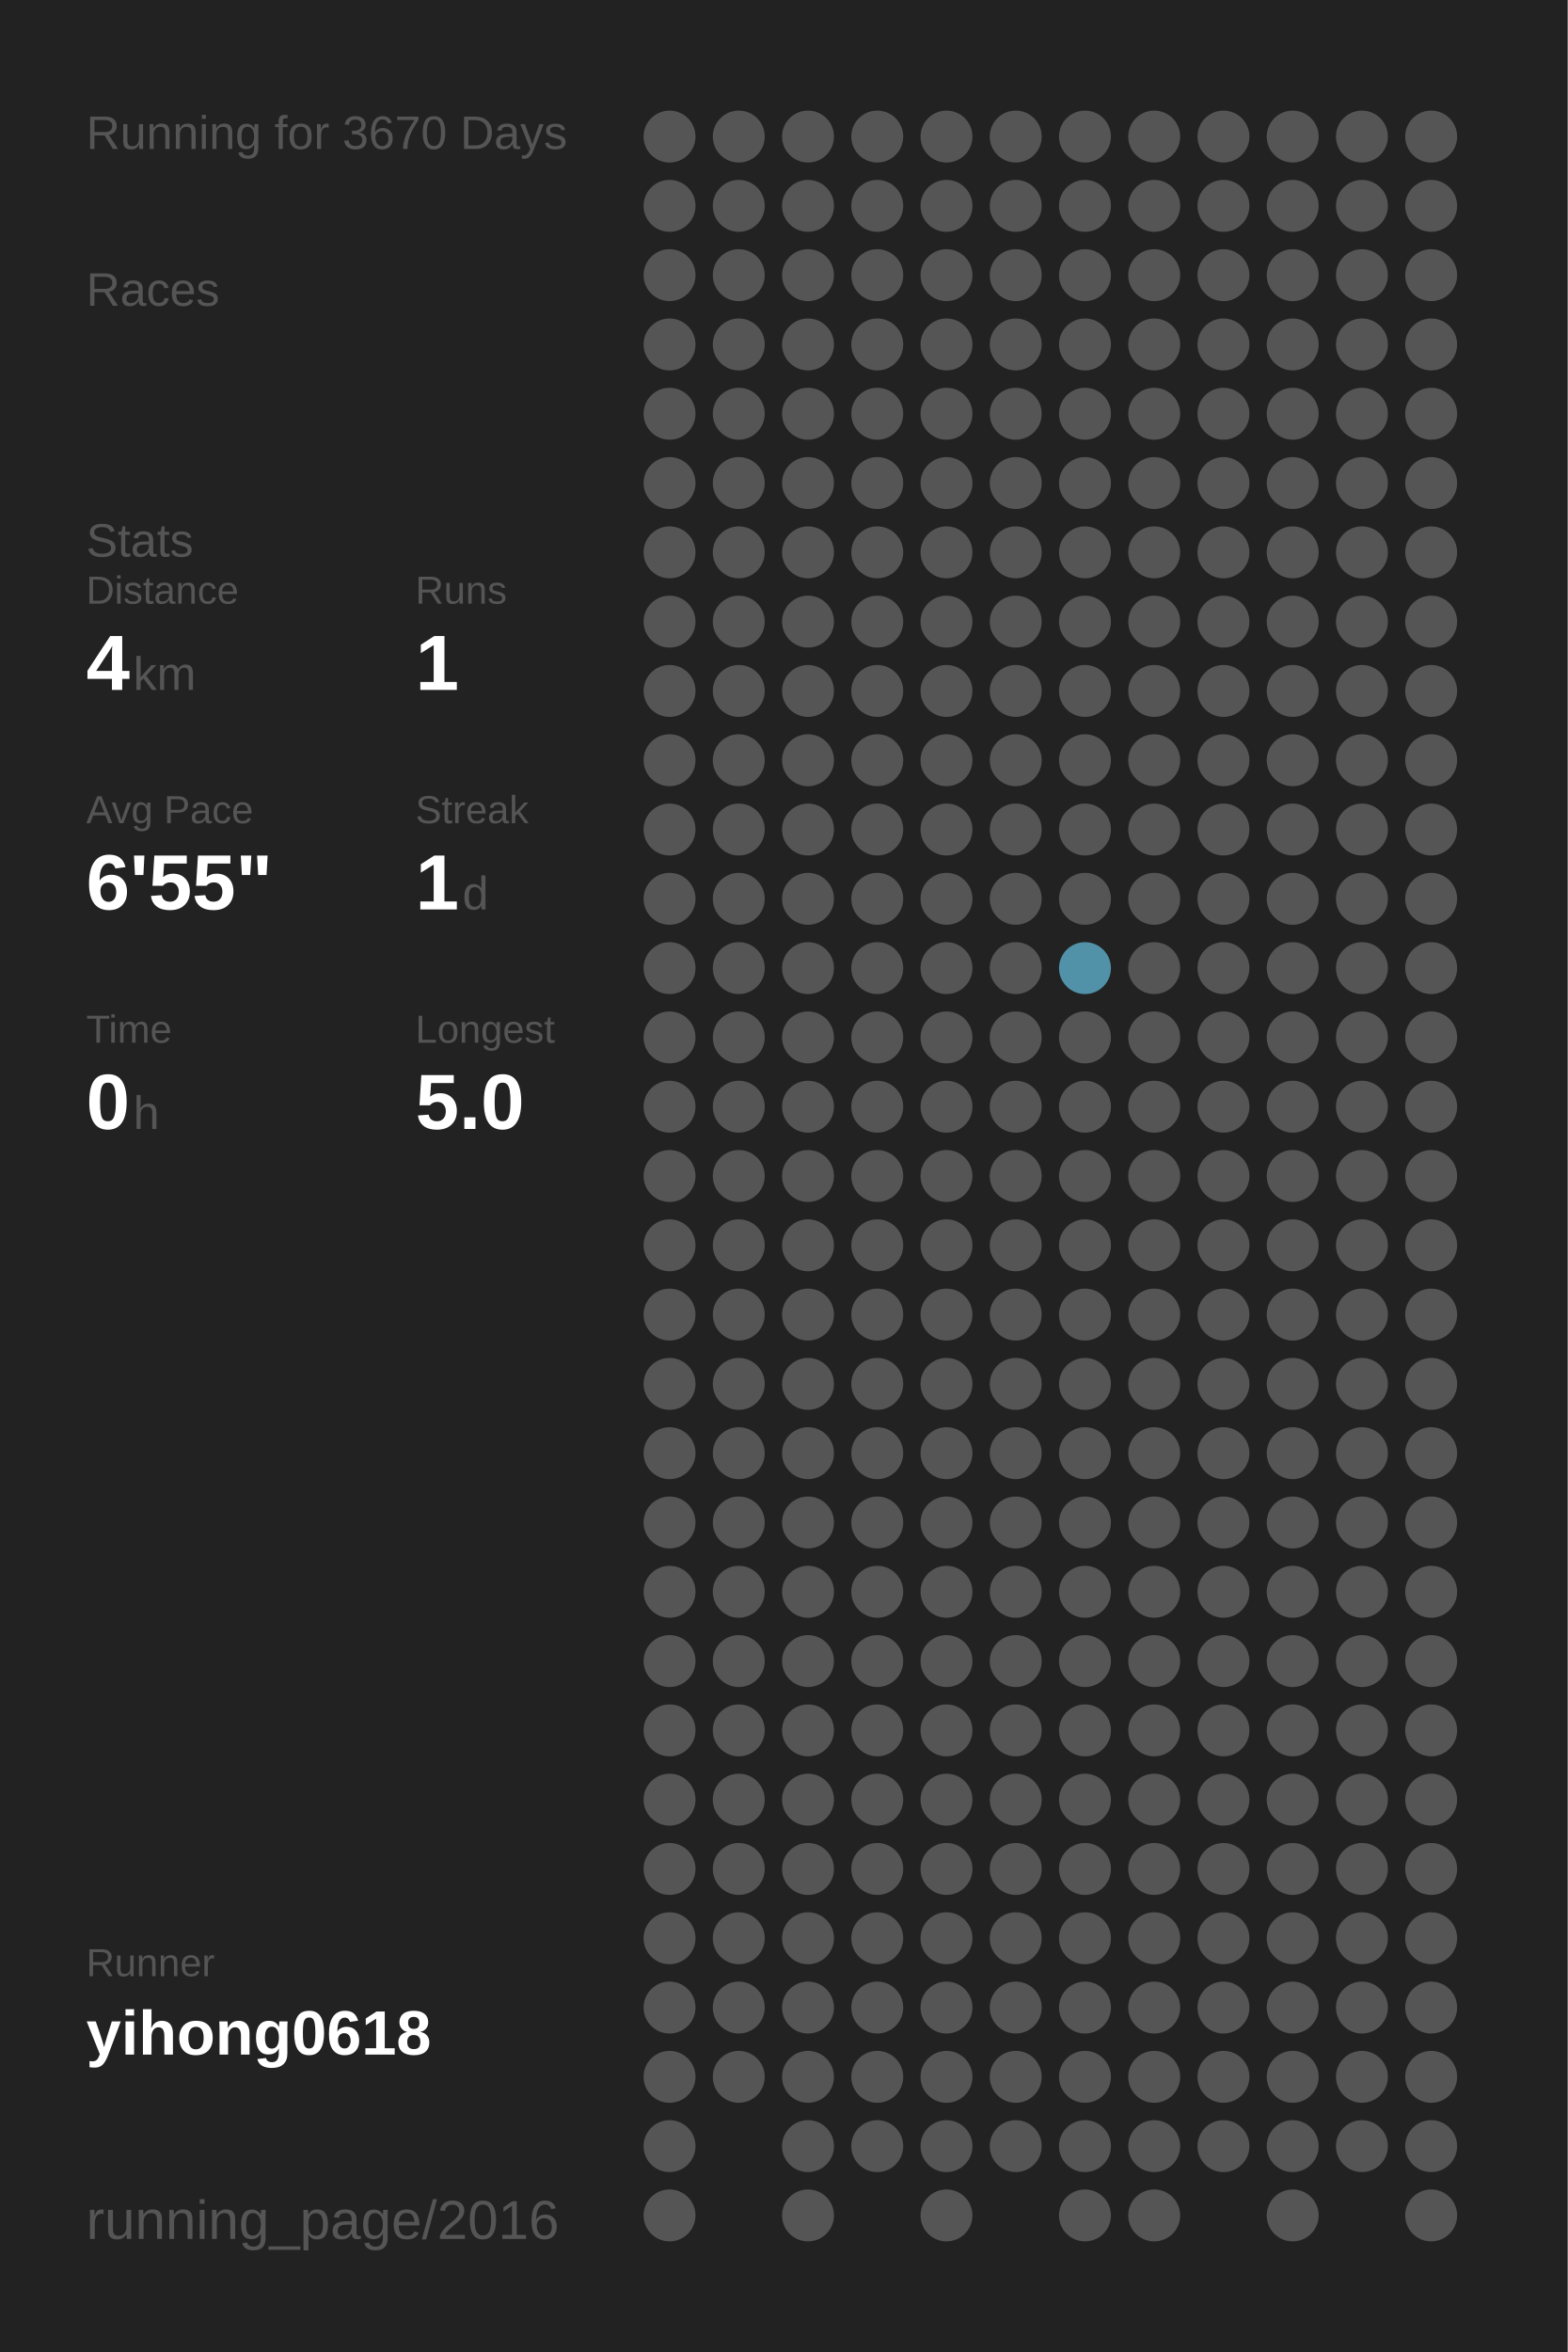
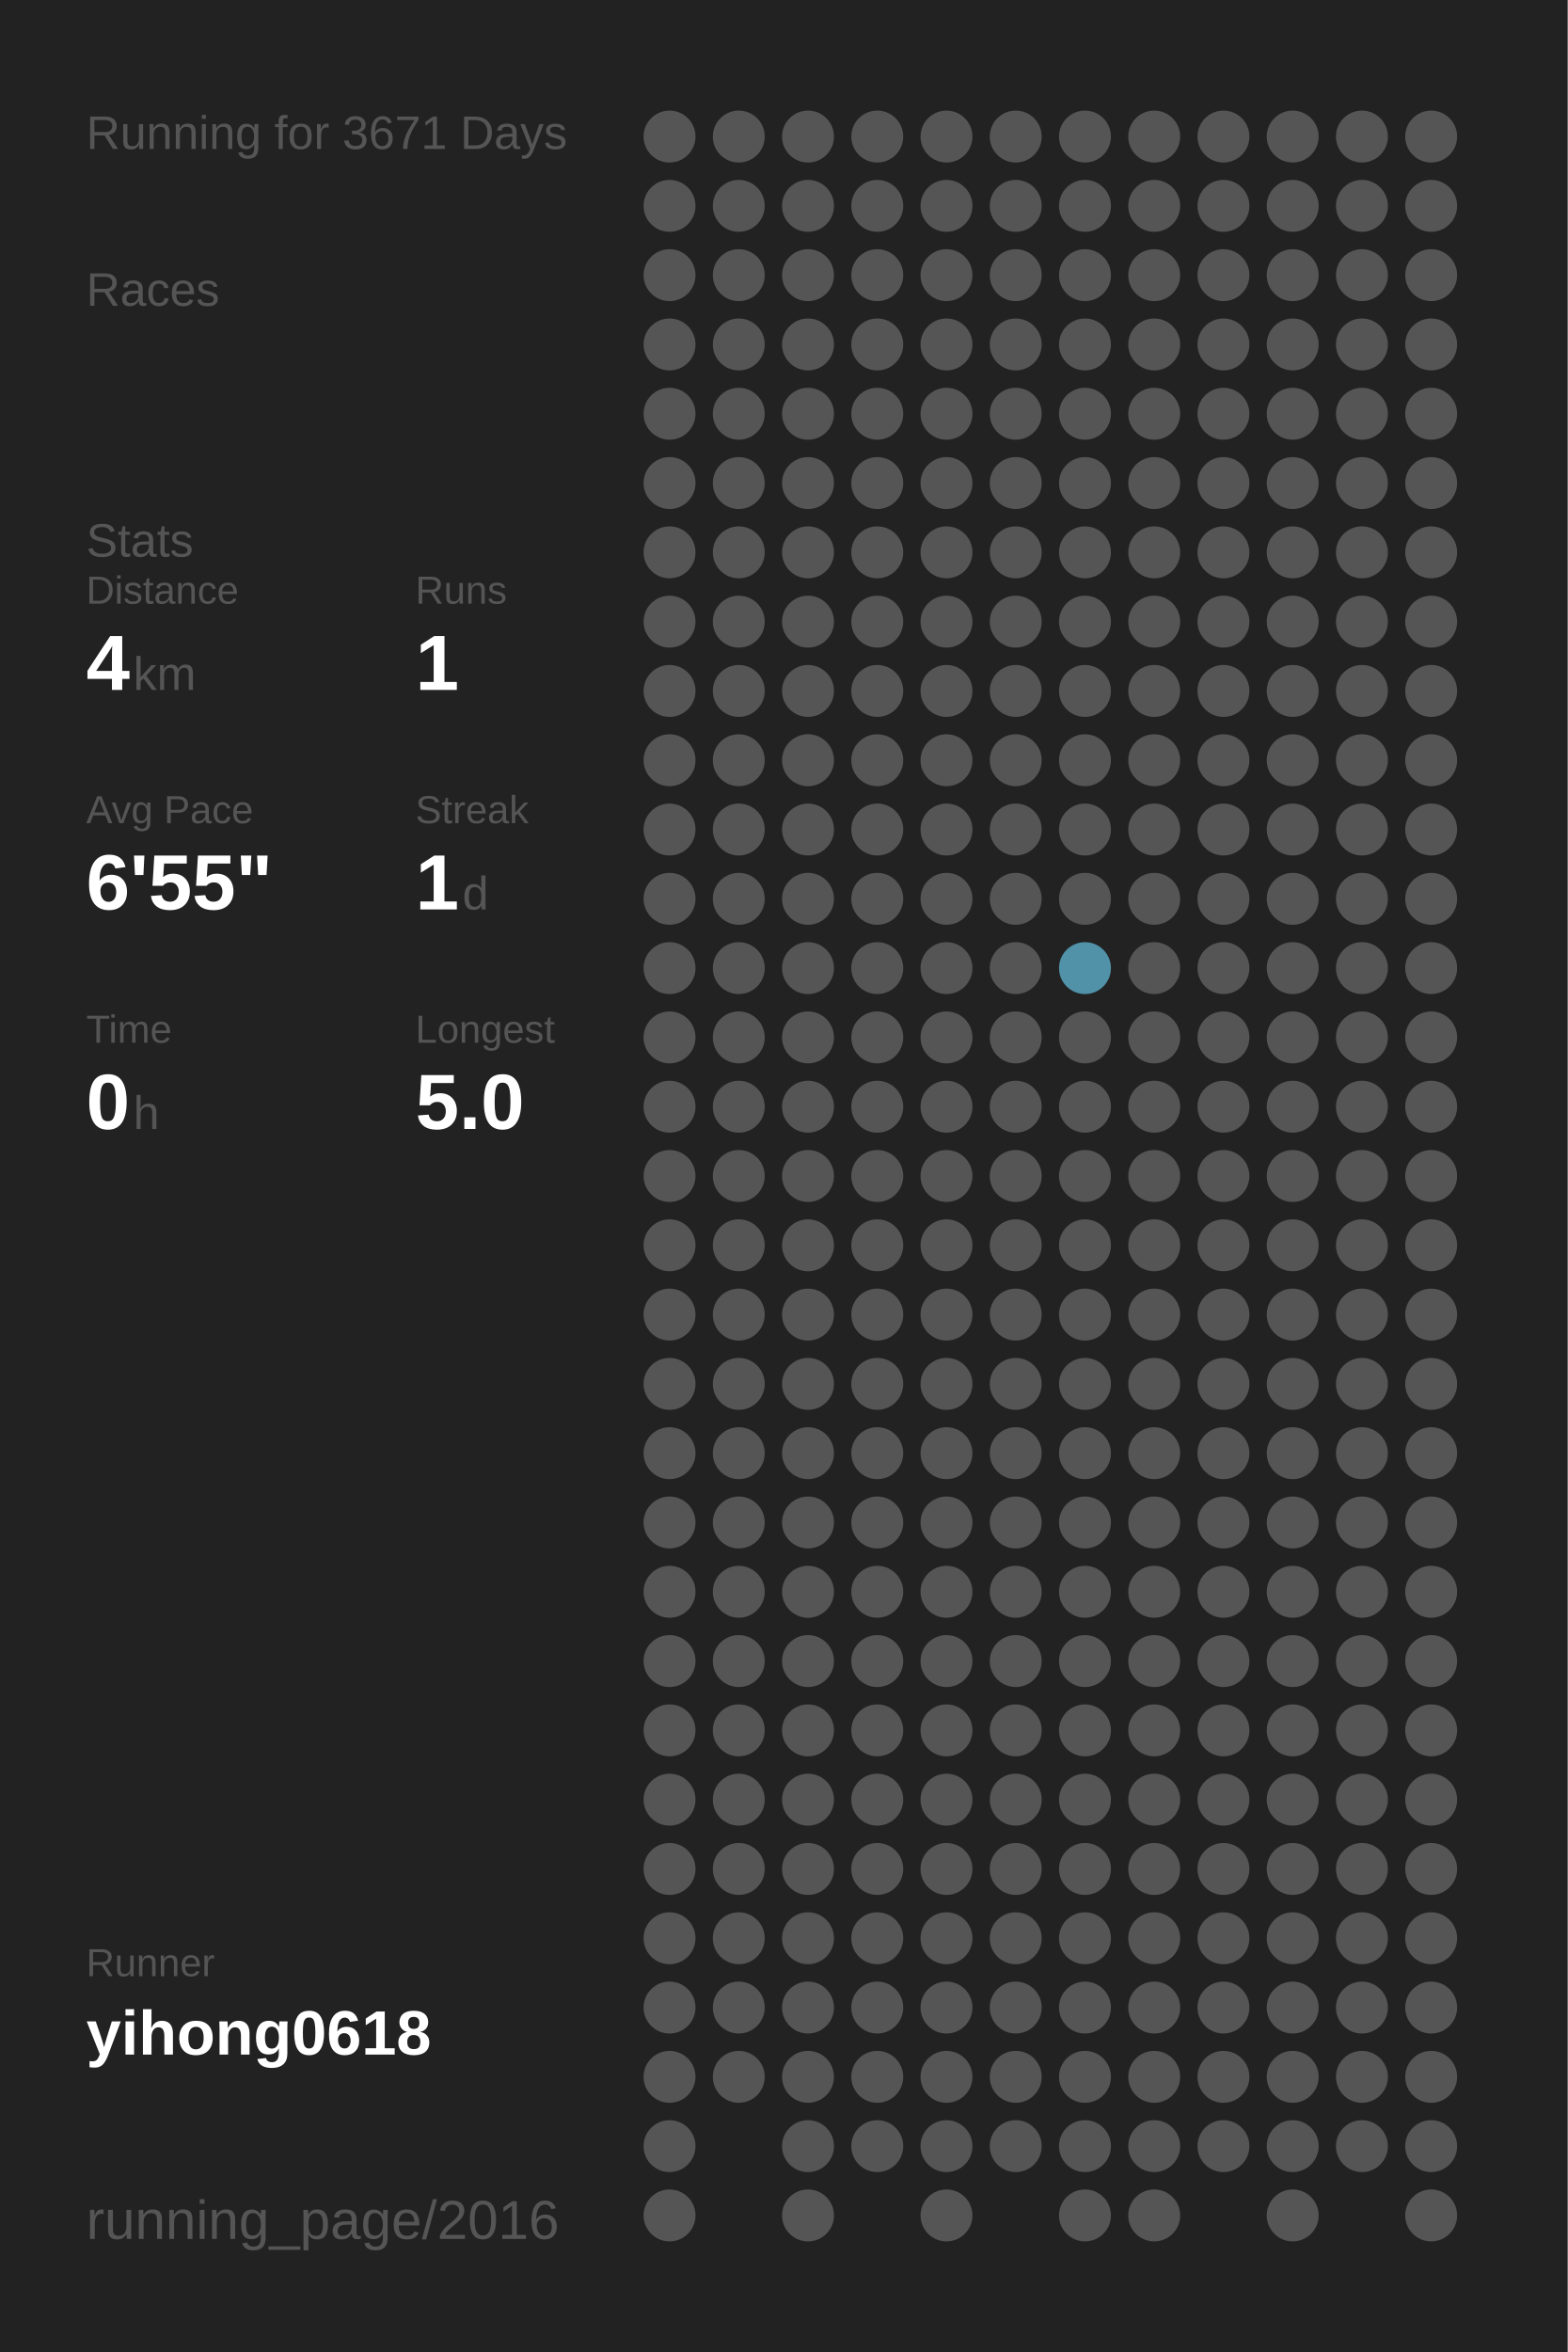
<svg xmlns="http://www.w3.org/2000/svg" baseProfile="full" height="300mm" version="1.1" viewBox="0,0,200,300" width="200mm">
  <defs />
  <rect fill="#222222" height="300" width="200" x="0" y="0" />
-   <text fill="#555555" style="font-size:6px; font-family:Arial;" x="11" y="19">Running for 3670 Days</text>
+   <text fill="#555555" style="font-size:6px; font-family:Arial;" x="11" y="19">Running for 3671 Days</text>
  <text fill="#555555" style="font-size:6px; font-family:Arial;" x="11" y="39">Races</text>
  <text fill="#555555" style="font-size:6px; font-family:Arial;" x="11" y="71">Stats</text>
  <text fill="#555555" style="font-size:5px; font-family:Arial;" x="11" y="77">Distance</text>
  <text fill="#FFFFFF" style="font-size:10px; font-family:Arial; font-weight:bold;" x="11" y="88">4</text>
  <text fill="#555555" style="font-size:6px; font-family:Arial;" x="17" y="88">km</text>
  <text fill="#555555" style="font-size:5px; font-family:Arial;" x="53" y="77">Runs</text>
  <text fill="#FFFFFF" style="font-size:10px; font-family:Arial; font-weight:bold;" x="53" y="88">1</text>
  <text fill="#555555" style="font-size:5px; font-family:Arial;" x="11" y="105">Avg Pace</text>
  <text fill="#FFFFFF" style="font-size:10px; font-family:Arial; font-weight:bold;" x="11" y="116">6'55"</text>
  <text fill="#555555" style="font-size:5px; font-family:Arial;" x="53" y="105">Streak</text>
  <text fill="#FFFFFF" style="font-size:10px; font-family:Arial; font-weight:bold;" x="53" y="116">1</text>
  <text fill="#555555" style="font-size:6px; font-family:Arial;" x="59" y="116">d</text>
  <text fill="#555555" style="font-size:5px; font-family:Arial;" x="11" y="133">Time</text>
  <text fill="#FFFFFF" style="font-size:10px; font-family:Arial; font-weight:bold;" x="11" y="144">0</text>
  <text fill="#555555" style="font-size:6px; font-family:Arial;" x="17" y="144">h</text>
  <text fill="#555555" style="font-size:5px; font-family:Arial;" x="53" y="133">Longest</text>
  <text fill="#FFFFFF" style="font-size:10px; font-family:Arial; font-weight:bold;" x="53" y="144">5.0</text>
  <text fill="#555555" style="font-size:5px; font-family:Arial;" x="11" y="252.065">Runner</text>
  <text fill="#FFFFFF" style="font-size:8px; font-family:Arial; font-weight:bold;" x="11" y="262.065">yihong0618</text>
  <text fill="#555555" style="font-size:7px; font-family:Arial;" x="11" y="285.581">running_page/2016</text>
  <circle cx="85.417" cy="17.419" fill="#555555" r="3.312" />
  <circle cx="85.417" cy="26.258" fill="#555555" r="3.312" />
  <circle cx="85.417" cy="35.097" fill="#555555" r="3.312" />
  <circle cx="85.417" cy="43.935" fill="#555555" r="3.312" />
  <circle cx="85.417" cy="52.774" fill="#555555" r="3.312" />
  <circle cx="85.417" cy="61.613" fill="#555555" r="3.312" />
  <circle cx="85.417" cy="70.452" fill="#555555" r="3.312" />
  <circle cx="85.417" cy="79.29" fill="#555555" r="3.312" />
  <circle cx="85.417" cy="88.129" fill="#555555" r="3.312" />
  <circle cx="85.417" cy="96.968" fill="#555555" r="3.312" />
  <circle cx="85.417" cy="105.806" fill="#555555" r="3.312" />
  <circle cx="85.417" cy="114.645" fill="#555555" r="3.312" />
  <circle cx="85.417" cy="123.484" fill="#555555" r="3.312" />
  <circle cx="85.417" cy="132.323" fill="#555555" r="3.312" />
  <circle cx="85.417" cy="141.161" fill="#555555" r="3.312" />
  <circle cx="85.417" cy="150" fill="#555555" r="3.312" />
  <circle cx="85.417" cy="158.839" fill="#555555" r="3.312" />
  <circle cx="85.417" cy="167.677" fill="#555555" r="3.312" />
  <circle cx="85.417" cy="176.516" fill="#555555" r="3.312" />
  <circle cx="85.417" cy="185.355" fill="#555555" r="3.312" />
  <circle cx="85.417" cy="194.194" fill="#555555" r="3.312" />
  <circle cx="85.417" cy="203.032" fill="#555555" r="3.312" />
  <circle cx="85.417" cy="211.871" fill="#555555" r="3.312" />
  <circle cx="85.417" cy="220.71" fill="#555555" r="3.312" />
  <circle cx="85.417" cy="229.548" fill="#555555" r="3.312" />
  <circle cx="85.417" cy="238.387" fill="#555555" r="3.312" />
  <circle cx="85.417" cy="247.226" fill="#555555" r="3.312" />
  <circle cx="85.417" cy="256.065" fill="#555555" r="3.312" />
  <circle cx="85.417" cy="264.903" fill="#555555" r="3.312" />
  <circle cx="85.417" cy="273.742" fill="#555555" r="3.312" />
  <circle cx="85.417" cy="282.581" fill="#555555" r="3.312" />
  <circle cx="94.25" cy="17.419" fill="#555555" r="3.312" />
  <circle cx="94.25" cy="26.258" fill="#555555" r="3.312" />
  <circle cx="94.25" cy="35.097" fill="#555555" r="3.312" />
  <circle cx="94.25" cy="43.935" fill="#555555" r="3.312" />
  <circle cx="94.25" cy="52.774" fill="#555555" r="3.312" />
  <circle cx="94.25" cy="61.613" fill="#555555" r="3.312" />
  <circle cx="94.25" cy="70.452" fill="#555555" r="3.312" />
  <circle cx="94.25" cy="79.29" fill="#555555" r="3.312" />
  <circle cx="94.25" cy="88.129" fill="#555555" r="3.312" />
  <circle cx="94.25" cy="96.968" fill="#555555" r="3.312" />
  <circle cx="94.25" cy="105.806" fill="#555555" r="3.312" />
  <circle cx="94.25" cy="114.645" fill="#555555" r="3.312" />
  <circle cx="94.25" cy="123.484" fill="#555555" r="3.312" />
  <circle cx="94.25" cy="132.323" fill="#555555" r="3.312" />
  <circle cx="94.25" cy="141.161" fill="#555555" r="3.312" />
  <circle cx="94.25" cy="150" fill="#555555" r="3.312" />
  <circle cx="94.25" cy="158.839" fill="#555555" r="3.312" />
  <circle cx="94.25" cy="167.677" fill="#555555" r="3.312" />
  <circle cx="94.25" cy="176.516" fill="#555555" r="3.312" />
  <circle cx="94.25" cy="185.355" fill="#555555" r="3.312" />
  <circle cx="94.25" cy="194.194" fill="#555555" r="3.312" />
  <circle cx="94.25" cy="203.032" fill="#555555" r="3.312" />
  <circle cx="94.25" cy="211.871" fill="#555555" r="3.312" />
  <circle cx="94.25" cy="220.71" fill="#555555" r="3.312" />
  <circle cx="94.25" cy="229.548" fill="#555555" r="3.312" />
  <circle cx="94.25" cy="238.387" fill="#555555" r="3.312" />
  <circle cx="94.25" cy="247.226" fill="#555555" r="3.312" />
  <circle cx="94.25" cy="256.065" fill="#555555" r="3.312" />
  <circle cx="94.25" cy="264.903" fill="#555555" r="3.312" />
  <circle cx="103.083" cy="17.419" fill="#555555" r="3.312" />
  <circle cx="103.083" cy="26.258" fill="#555555" r="3.312" />
  <circle cx="103.083" cy="35.097" fill="#555555" r="3.312" />
  <circle cx="103.083" cy="43.935" fill="#555555" r="3.312" />
  <circle cx="103.083" cy="52.774" fill="#555555" r="3.312" />
  <circle cx="103.083" cy="61.613" fill="#555555" r="3.312" />
  <circle cx="103.083" cy="70.452" fill="#555555" r="3.312" />
  <circle cx="103.083" cy="79.29" fill="#555555" r="3.312" />
  <circle cx="103.083" cy="88.129" fill="#555555" r="3.312" />
  <circle cx="103.083" cy="96.968" fill="#555555" r="3.312" />
  <circle cx="103.083" cy="105.806" fill="#555555" r="3.312" />
  <circle cx="103.083" cy="114.645" fill="#555555" r="3.312" />
  <circle cx="103.083" cy="123.484" fill="#555555" r="3.312" />
  <circle cx="103.083" cy="132.323" fill="#555555" r="3.312" />
  <circle cx="103.083" cy="141.161" fill="#555555" r="3.312" />
  <circle cx="103.083" cy="150" fill="#555555" r="3.312" />
  <circle cx="103.083" cy="158.839" fill="#555555" r="3.312" />
  <circle cx="103.083" cy="167.677" fill="#555555" r="3.312" />
  <circle cx="103.083" cy="176.516" fill="#555555" r="3.312" />
  <circle cx="103.083" cy="185.355" fill="#555555" r="3.312" />
  <circle cx="103.083" cy="194.194" fill="#555555" r="3.312" />
  <circle cx="103.083" cy="203.032" fill="#555555" r="3.312" />
  <circle cx="103.083" cy="211.871" fill="#555555" r="3.312" />
  <circle cx="103.083" cy="220.71" fill="#555555" r="3.312" />
  <circle cx="103.083" cy="229.548" fill="#555555" r="3.312" />
  <circle cx="103.083" cy="238.387" fill="#555555" r="3.312" />
  <circle cx="103.083" cy="247.226" fill="#555555" r="3.312" />
  <circle cx="103.083" cy="256.065" fill="#555555" r="3.312" />
  <circle cx="103.083" cy="264.903" fill="#555555" r="3.312" />
  <circle cx="103.083" cy="273.742" fill="#555555" r="3.312" />
  <circle cx="103.083" cy="282.581" fill="#555555" r="3.312" />
  <circle cx="111.917" cy="17.419" fill="#555555" r="3.312" />
  <circle cx="111.917" cy="26.258" fill="#555555" r="3.312" />
  <circle cx="111.917" cy="35.097" fill="#555555" r="3.312" />
  <circle cx="111.917" cy="43.935" fill="#555555" r="3.312" />
  <circle cx="111.917" cy="52.774" fill="#555555" r="3.312" />
  <circle cx="111.917" cy="61.613" fill="#555555" r="3.312" />
  <circle cx="111.917" cy="70.452" fill="#555555" r="3.312" />
  <circle cx="111.917" cy="79.29" fill="#555555" r="3.312" />
  <circle cx="111.917" cy="88.129" fill="#555555" r="3.312" />
  <circle cx="111.917" cy="96.968" fill="#555555" r="3.312" />
  <circle cx="111.917" cy="105.806" fill="#555555" r="3.312" />
  <circle cx="111.917" cy="114.645" fill="#555555" r="3.312" />
  <circle cx="111.917" cy="123.484" fill="#555555" r="3.312" />
  <circle cx="111.917" cy="132.323" fill="#555555" r="3.312" />
  <circle cx="111.917" cy="141.161" fill="#555555" r="3.312" />
  <circle cx="111.917" cy="150" fill="#555555" r="3.312" />
  <circle cx="111.917" cy="158.839" fill="#555555" r="3.312" />
  <circle cx="111.917" cy="167.677" fill="#555555" r="3.312" />
  <circle cx="111.917" cy="176.516" fill="#555555" r="3.312" />
  <circle cx="111.917" cy="185.355" fill="#555555" r="3.312" />
  <circle cx="111.917" cy="194.194" fill="#555555" r="3.312" />
  <circle cx="111.917" cy="203.032" fill="#555555" r="3.312" />
  <circle cx="111.917" cy="211.871" fill="#555555" r="3.312" />
  <circle cx="111.917" cy="220.71" fill="#555555" r="3.312" />
  <circle cx="111.917" cy="229.548" fill="#555555" r="3.312" />
  <circle cx="111.917" cy="238.387" fill="#555555" r="3.312" />
  <circle cx="111.917" cy="247.226" fill="#555555" r="3.312" />
  <circle cx="111.917" cy="256.065" fill="#555555" r="3.312" />
  <circle cx="111.917" cy="264.903" fill="#555555" r="3.312" />
  <circle cx="111.917" cy="273.742" fill="#555555" r="3.312" />
  <circle cx="120.75" cy="17.419" fill="#555555" r="3.312" />
  <circle cx="120.75" cy="26.258" fill="#555555" r="3.312" />
  <circle cx="120.75" cy="35.097" fill="#555555" r="3.312" />
  <circle cx="120.75" cy="43.935" fill="#555555" r="3.312" />
  <circle cx="120.75" cy="52.774" fill="#555555" r="3.312" />
  <circle cx="120.75" cy="61.613" fill="#555555" r="3.312" />
  <circle cx="120.75" cy="70.452" fill="#555555" r="3.312" />
  <circle cx="120.75" cy="79.29" fill="#555555" r="3.312" />
  <circle cx="120.75" cy="88.129" fill="#555555" r="3.312" />
  <circle cx="120.75" cy="96.968" fill="#555555" r="3.312" />
  <circle cx="120.75" cy="105.806" fill="#555555" r="3.312" />
  <circle cx="120.75" cy="114.645" fill="#555555" r="3.312" />
  <circle cx="120.75" cy="123.484" fill="#555555" r="3.312" />
  <circle cx="120.75" cy="132.323" fill="#555555" r="3.312" />
  <circle cx="120.75" cy="141.161" fill="#555555" r="3.312" />
  <circle cx="120.75" cy="150" fill="#555555" r="3.312" />
  <circle cx="120.75" cy="158.839" fill="#555555" r="3.312" />
  <circle cx="120.75" cy="167.677" fill="#555555" r="3.312" />
  <circle cx="120.75" cy="176.516" fill="#555555" r="3.312" />
  <circle cx="120.75" cy="185.355" fill="#555555" r="3.312" />
  <circle cx="120.75" cy="194.194" fill="#555555" r="3.312" />
  <circle cx="120.75" cy="203.032" fill="#555555" r="3.312" />
  <circle cx="120.75" cy="211.871" fill="#555555" r="3.312" />
  <circle cx="120.75" cy="220.71" fill="#555555" r="3.312" />
  <circle cx="120.75" cy="229.548" fill="#555555" r="3.312" />
  <circle cx="120.75" cy="238.387" fill="#555555" r="3.312" />
  <circle cx="120.75" cy="247.226" fill="#555555" r="3.312" />
  <circle cx="120.75" cy="256.065" fill="#555555" r="3.312" />
  <circle cx="120.75" cy="264.903" fill="#555555" r="3.312" />
  <circle cx="120.75" cy="273.742" fill="#555555" r="3.312" />
  <circle cx="120.75" cy="282.581" fill="#555555" r="3.312" />
  <circle cx="129.583" cy="17.419" fill="#555555" r="3.312" />
  <circle cx="129.583" cy="26.258" fill="#555555" r="3.312" />
  <circle cx="129.583" cy="35.097" fill="#555555" r="3.312" />
  <circle cx="129.583" cy="43.935" fill="#555555" r="3.312" />
  <circle cx="129.583" cy="52.774" fill="#555555" r="3.312" />
  <circle cx="129.583" cy="61.613" fill="#555555" r="3.312" />
  <circle cx="129.583" cy="70.452" fill="#555555" r="3.312" />
  <circle cx="129.583" cy="79.29" fill="#555555" r="3.312" />
  <circle cx="129.583" cy="88.129" fill="#555555" r="3.312" />
  <circle cx="129.583" cy="96.968" fill="#555555" r="3.312" />
  <circle cx="129.583" cy="105.806" fill="#555555" r="3.312" />
  <circle cx="129.583" cy="114.645" fill="#555555" r="3.312" />
  <circle cx="129.583" cy="123.484" fill="#555555" r="3.312" />
  <circle cx="129.583" cy="132.323" fill="#555555" r="3.312" />
  <circle cx="129.583" cy="141.161" fill="#555555" r="3.312" />
  <circle cx="129.583" cy="150" fill="#555555" r="3.312" />
  <circle cx="129.583" cy="158.839" fill="#555555" r="3.312" />
  <circle cx="129.583" cy="167.677" fill="#555555" r="3.312" />
  <circle cx="129.583" cy="176.516" fill="#555555" r="3.312" />
  <circle cx="129.583" cy="185.355" fill="#555555" r="3.312" />
  <circle cx="129.583" cy="194.194" fill="#555555" r="3.312" />
  <circle cx="129.583" cy="203.032" fill="#555555" r="3.312" />
  <circle cx="129.583" cy="211.871" fill="#555555" r="3.312" />
  <circle cx="129.583" cy="220.71" fill="#555555" r="3.312" />
  <circle cx="129.583" cy="229.548" fill="#555555" r="3.312" />
  <circle cx="129.583" cy="238.387" fill="#555555" r="3.312" />
  <circle cx="129.583" cy="247.226" fill="#555555" r="3.312" />
  <circle cx="129.583" cy="256.065" fill="#555555" r="3.312" />
  <circle cx="129.583" cy="264.903" fill="#555555" r="3.312" />
  <circle cx="129.583" cy="273.742" fill="#555555" r="3.312" />
  <circle cx="138.417" cy="17.419" fill="#555555" r="3.312" />
  <circle cx="138.417" cy="26.258" fill="#555555" r="3.312" />
  <circle cx="138.417" cy="35.097" fill="#555555" r="3.312" />
  <circle cx="138.417" cy="43.935" fill="#555555" r="3.312" />
  <circle cx="138.417" cy="52.774" fill="#555555" r="3.312" />
  <circle cx="138.417" cy="61.613" fill="#555555" r="3.312" />
  <circle cx="138.417" cy="70.452" fill="#555555" r="3.312" />
  <circle cx="138.417" cy="79.29" fill="#555555" r="3.312" />
  <circle cx="138.417" cy="88.129" fill="#555555" r="3.312" />
  <circle cx="138.417" cy="96.968" fill="#555555" r="3.312" />
  <circle cx="138.417" cy="105.806" fill="#555555" r="3.312" />
  <circle cx="138.417" cy="114.645" fill="#555555" r="3.312" />
  <circle cx="138.417" cy="123.484" fill="#5192a9" r="3.312" />
  <circle cx="138.417" cy="132.323" fill="#555555" r="3.312" />
  <circle cx="138.417" cy="141.161" fill="#555555" r="3.312" />
  <circle cx="138.417" cy="150" fill="#555555" r="3.312" />
  <circle cx="138.417" cy="158.839" fill="#555555" r="3.312" />
  <circle cx="138.417" cy="167.677" fill="#555555" r="3.312" />
  <circle cx="138.417" cy="176.516" fill="#555555" r="3.312" />
  <circle cx="138.417" cy="185.355" fill="#555555" r="3.312" />
  <circle cx="138.417" cy="194.194" fill="#555555" r="3.312" />
  <circle cx="138.417" cy="203.032" fill="#555555" r="3.312" />
  <circle cx="138.417" cy="211.871" fill="#555555" r="3.312" />
  <circle cx="138.417" cy="220.71" fill="#555555" r="3.312" />
  <circle cx="138.417" cy="229.548" fill="#555555" r="3.312" />
  <circle cx="138.417" cy="238.387" fill="#555555" r="3.312" />
  <circle cx="138.417" cy="247.226" fill="#555555" r="3.312" />
  <circle cx="138.417" cy="256.065" fill="#555555" r="3.312" />
  <circle cx="138.417" cy="264.903" fill="#555555" r="3.312" />
  <circle cx="138.417" cy="273.742" fill="#555555" r="3.312" />
  <circle cx="138.417" cy="282.581" fill="#555555" r="3.312" />
  <circle cx="147.25" cy="17.419" fill="#555555" r="3.312" />
  <circle cx="147.25" cy="26.258" fill="#555555" r="3.312" />
  <circle cx="147.25" cy="35.097" fill="#555555" r="3.312" />
  <circle cx="147.25" cy="43.935" fill="#555555" r="3.312" />
  <circle cx="147.25" cy="52.774" fill="#555555" r="3.312" />
  <circle cx="147.25" cy="61.613" fill="#555555" r="3.312" />
  <circle cx="147.25" cy="70.452" fill="#555555" r="3.312" />
  <circle cx="147.25" cy="79.29" fill="#555555" r="3.312" />
  <circle cx="147.25" cy="88.129" fill="#555555" r="3.312" />
  <circle cx="147.25" cy="96.968" fill="#555555" r="3.312" />
  <circle cx="147.25" cy="105.806" fill="#555555" r="3.312" />
  <circle cx="147.25" cy="114.645" fill="#555555" r="3.312" />
  <circle cx="147.25" cy="123.484" fill="#555555" r="3.312" />
  <circle cx="147.25" cy="132.323" fill="#555555" r="3.312" />
  <circle cx="147.25" cy="141.161" fill="#555555" r="3.312" />
  <circle cx="147.25" cy="150" fill="#555555" r="3.312" />
  <circle cx="147.25" cy="158.839" fill="#555555" r="3.312" />
  <circle cx="147.25" cy="167.677" fill="#555555" r="3.312" />
  <circle cx="147.25" cy="176.516" fill="#555555" r="3.312" />
  <circle cx="147.25" cy="185.355" fill="#555555" r="3.312" />
  <circle cx="147.25" cy="194.194" fill="#555555" r="3.312" />
  <circle cx="147.25" cy="203.032" fill="#555555" r="3.312" />
  <circle cx="147.25" cy="211.871" fill="#555555" r="3.312" />
  <circle cx="147.25" cy="220.71" fill="#555555" r="3.312" />
  <circle cx="147.25" cy="229.548" fill="#555555" r="3.312" />
  <circle cx="147.25" cy="238.387" fill="#555555" r="3.312" />
  <circle cx="147.25" cy="247.226" fill="#555555" r="3.312" />
  <circle cx="147.25" cy="256.065" fill="#555555" r="3.312" />
  <circle cx="147.25" cy="264.903" fill="#555555" r="3.312" />
  <circle cx="147.25" cy="273.742" fill="#555555" r="3.312" />
  <circle cx="147.25" cy="282.581" fill="#555555" r="3.312" />
  <circle cx="156.083" cy="17.419" fill="#555555" r="3.312" />
  <circle cx="156.083" cy="26.258" fill="#555555" r="3.312" />
  <circle cx="156.083" cy="35.097" fill="#555555" r="3.312" />
  <circle cx="156.083" cy="43.935" fill="#555555" r="3.312" />
  <circle cx="156.083" cy="52.774" fill="#555555" r="3.312" />
  <circle cx="156.083" cy="61.613" fill="#555555" r="3.312" />
  <circle cx="156.083" cy="70.452" fill="#555555" r="3.312" />
  <circle cx="156.083" cy="79.29" fill="#555555" r="3.312" />
  <circle cx="156.083" cy="88.129" fill="#555555" r="3.312" />
  <circle cx="156.083" cy="96.968" fill="#555555" r="3.312" />
  <circle cx="156.083" cy="105.806" fill="#555555" r="3.312" />
  <circle cx="156.083" cy="114.645" fill="#555555" r="3.312" />
  <circle cx="156.083" cy="123.484" fill="#555555" r="3.312" />
  <circle cx="156.083" cy="132.323" fill="#555555" r="3.312" />
  <circle cx="156.083" cy="141.161" fill="#555555" r="3.312" />
  <circle cx="156.083" cy="150" fill="#555555" r="3.312" />
  <circle cx="156.083" cy="158.839" fill="#555555" r="3.312" />
  <circle cx="156.083" cy="167.677" fill="#555555" r="3.312" />
  <circle cx="156.083" cy="176.516" fill="#555555" r="3.312" />
  <circle cx="156.083" cy="185.355" fill="#555555" r="3.312" />
  <circle cx="156.083" cy="194.194" fill="#555555" r="3.312" />
  <circle cx="156.083" cy="203.032" fill="#555555" r="3.312" />
  <circle cx="156.083" cy="211.871" fill="#555555" r="3.312" />
  <circle cx="156.083" cy="220.71" fill="#555555" r="3.312" />
  <circle cx="156.083" cy="229.548" fill="#555555" r="3.312" />
  <circle cx="156.083" cy="238.387" fill="#555555" r="3.312" />
  <circle cx="156.083" cy="247.226" fill="#555555" r="3.312" />
  <circle cx="156.083" cy="256.065" fill="#555555" r="3.312" />
  <circle cx="156.083" cy="264.903" fill="#555555" r="3.312" />
  <circle cx="156.083" cy="273.742" fill="#555555" r="3.312" />
  <circle cx="164.917" cy="17.419" fill="#555555" r="3.312" />
  <circle cx="164.917" cy="26.258" fill="#555555" r="3.312" />
  <circle cx="164.917" cy="35.097" fill="#555555" r="3.312" />
  <circle cx="164.917" cy="43.935" fill="#555555" r="3.312" />
  <circle cx="164.917" cy="52.774" fill="#555555" r="3.312" />
  <circle cx="164.917" cy="61.613" fill="#555555" r="3.312" />
  <circle cx="164.917" cy="70.452" fill="#555555" r="3.312" />
  <circle cx="164.917" cy="79.29" fill="#555555" r="3.312" />
  <circle cx="164.917" cy="88.129" fill="#555555" r="3.312" />
  <circle cx="164.917" cy="96.968" fill="#555555" r="3.312" />
  <circle cx="164.917" cy="105.806" fill="#555555" r="3.312" />
  <circle cx="164.917" cy="114.645" fill="#555555" r="3.312" />
  <circle cx="164.917" cy="123.484" fill="#555555" r="3.312" />
  <circle cx="164.917" cy="132.323" fill="#555555" r="3.312" />
  <circle cx="164.917" cy="141.161" fill="#555555" r="3.312" />
  <circle cx="164.917" cy="150" fill="#555555" r="3.312" />
  <circle cx="164.917" cy="158.839" fill="#555555" r="3.312" />
  <circle cx="164.917" cy="167.677" fill="#555555" r="3.312" />
  <circle cx="164.917" cy="176.516" fill="#555555" r="3.312" />
  <circle cx="164.917" cy="185.355" fill="#555555" r="3.312" />
  <circle cx="164.917" cy="194.194" fill="#555555" r="3.312" />
  <circle cx="164.917" cy="203.032" fill="#555555" r="3.312" />
  <circle cx="164.917" cy="211.871" fill="#555555" r="3.312" />
  <circle cx="164.917" cy="220.71" fill="#555555" r="3.312" />
  <circle cx="164.917" cy="229.548" fill="#555555" r="3.312" />
  <circle cx="164.917" cy="238.387" fill="#555555" r="3.312" />
  <circle cx="164.917" cy="247.226" fill="#555555" r="3.312" />
  <circle cx="164.917" cy="256.065" fill="#555555" r="3.312" />
  <circle cx="164.917" cy="264.903" fill="#555555" r="3.312" />
  <circle cx="164.917" cy="273.742" fill="#555555" r="3.312" />
  <circle cx="164.917" cy="282.581" fill="#555555" r="3.312" />
  <circle cx="173.75" cy="17.419" fill="#555555" r="3.312" />
  <circle cx="173.75" cy="26.258" fill="#555555" r="3.312" />
  <circle cx="173.75" cy="35.097" fill="#555555" r="3.312" />
  <circle cx="173.75" cy="43.935" fill="#555555" r="3.312" />
  <circle cx="173.75" cy="52.774" fill="#555555" r="3.312" />
  <circle cx="173.75" cy="61.613" fill="#555555" r="3.312" />
  <circle cx="173.75" cy="70.452" fill="#555555" r="3.312" />
  <circle cx="173.75" cy="79.29" fill="#555555" r="3.312" />
  <circle cx="173.75" cy="88.129" fill="#555555" r="3.312" />
  <circle cx="173.75" cy="96.968" fill="#555555" r="3.312" />
  <circle cx="173.75" cy="105.806" fill="#555555" r="3.312" />
  <circle cx="173.75" cy="114.645" fill="#555555" r="3.312" />
  <circle cx="173.75" cy="123.484" fill="#555555" r="3.312" />
  <circle cx="173.75" cy="132.323" fill="#555555" r="3.312" />
  <circle cx="173.75" cy="141.161" fill="#555555" r="3.312" />
  <circle cx="173.75" cy="150" fill="#555555" r="3.312" />
  <circle cx="173.75" cy="158.839" fill="#555555" r="3.312" />
  <circle cx="173.75" cy="167.677" fill="#555555" r="3.312" />
  <circle cx="173.75" cy="176.516" fill="#555555" r="3.312" />
  <circle cx="173.75" cy="185.355" fill="#555555" r="3.312" />
  <circle cx="173.75" cy="194.194" fill="#555555" r="3.312" />
  <circle cx="173.75" cy="203.032" fill="#555555" r="3.312" />
  <circle cx="173.75" cy="211.871" fill="#555555" r="3.312" />
  <circle cx="173.75" cy="220.71" fill="#555555" r="3.312" />
  <circle cx="173.75" cy="229.548" fill="#555555" r="3.312" />
  <circle cx="173.75" cy="238.387" fill="#555555" r="3.312" />
  <circle cx="173.75" cy="247.226" fill="#555555" r="3.312" />
  <circle cx="173.75" cy="256.065" fill="#555555" r="3.312" />
  <circle cx="173.75" cy="264.903" fill="#555555" r="3.312" />
  <circle cx="173.75" cy="273.742" fill="#555555" r="3.312" />
  <circle cx="182.583" cy="17.419" fill="#555555" r="3.312" />
  <circle cx="182.583" cy="26.258" fill="#555555" r="3.312" />
  <circle cx="182.583" cy="35.097" fill="#555555" r="3.312" />
  <circle cx="182.583" cy="43.935" fill="#555555" r="3.312" />
  <circle cx="182.583" cy="52.774" fill="#555555" r="3.312" />
  <circle cx="182.583" cy="61.613" fill="#555555" r="3.312" />
  <circle cx="182.583" cy="70.452" fill="#555555" r="3.312" />
  <circle cx="182.583" cy="79.29" fill="#555555" r="3.312" />
  <circle cx="182.583" cy="88.129" fill="#555555" r="3.312" />
  <circle cx="182.583" cy="96.968" fill="#555555" r="3.312" />
  <circle cx="182.583" cy="105.806" fill="#555555" r="3.312" />
  <circle cx="182.583" cy="114.645" fill="#555555" r="3.312" />
  <circle cx="182.583" cy="123.484" fill="#555555" r="3.312" />
  <circle cx="182.583" cy="132.323" fill="#555555" r="3.312" />
  <circle cx="182.583" cy="141.161" fill="#555555" r="3.312" />
  <circle cx="182.583" cy="150" fill="#555555" r="3.312" />
  <circle cx="182.583" cy="158.839" fill="#555555" r="3.312" />
  <circle cx="182.583" cy="167.677" fill="#555555" r="3.312" />
  <circle cx="182.583" cy="176.516" fill="#555555" r="3.312" />
  <circle cx="182.583" cy="185.355" fill="#555555" r="3.312" />
  <circle cx="182.583" cy="194.194" fill="#555555" r="3.312" />
  <circle cx="182.583" cy="203.032" fill="#555555" r="3.312" />
  <circle cx="182.583" cy="211.871" fill="#555555" r="3.312" />
  <circle cx="182.583" cy="220.71" fill="#555555" r="3.312" />
  <circle cx="182.583" cy="229.548" fill="#555555" r="3.312" />
  <circle cx="182.583" cy="238.387" fill="#555555" r="3.312" />
  <circle cx="182.583" cy="247.226" fill="#555555" r="3.312" />
  <circle cx="182.583" cy="256.065" fill="#555555" r="3.312" />
  <circle cx="182.583" cy="264.903" fill="#555555" r="3.312" />
  <circle cx="182.583" cy="273.742" fill="#555555" r="3.312" />
  <circle cx="182.583" cy="282.581" fill="#555555" r="3.312" />
</svg>
